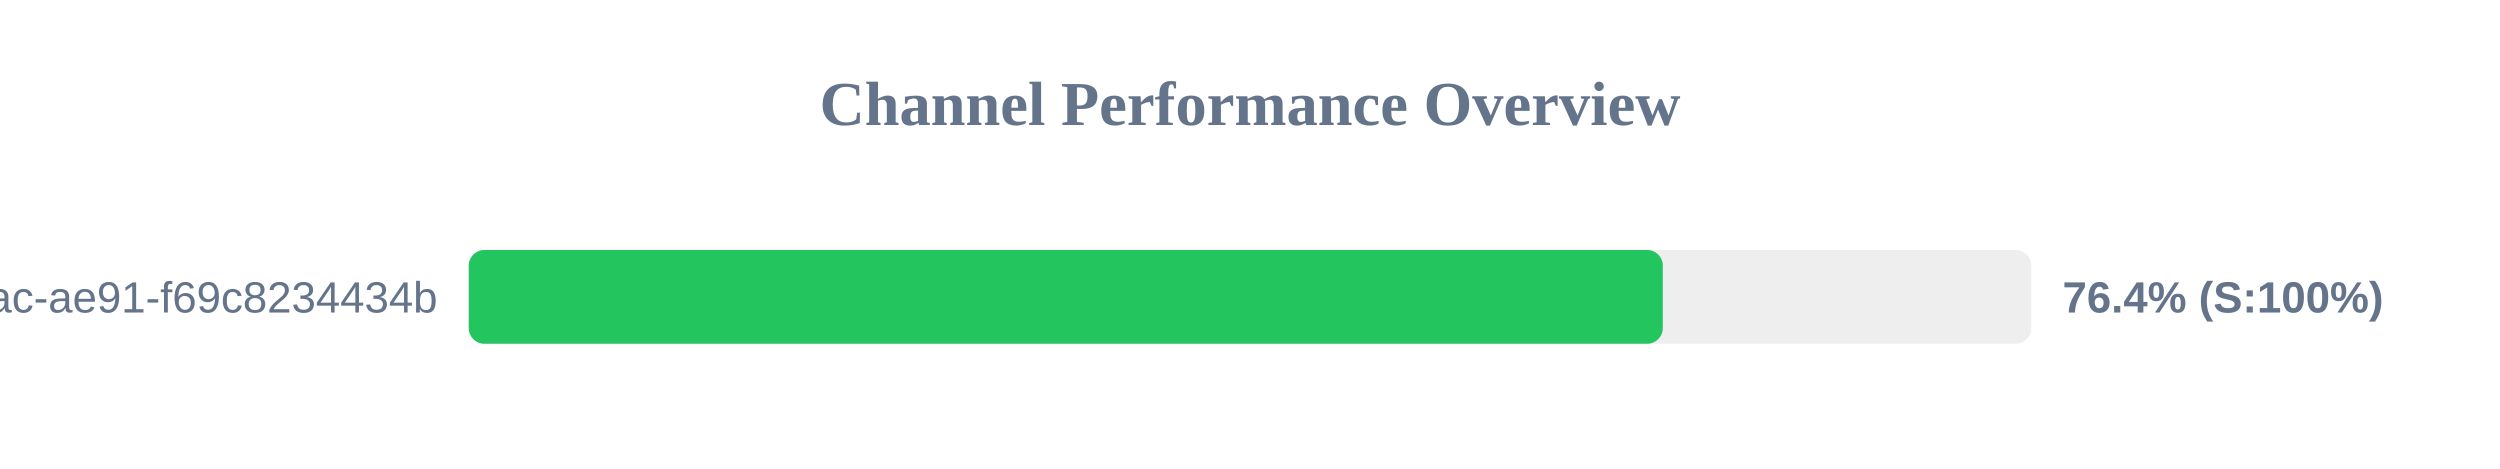
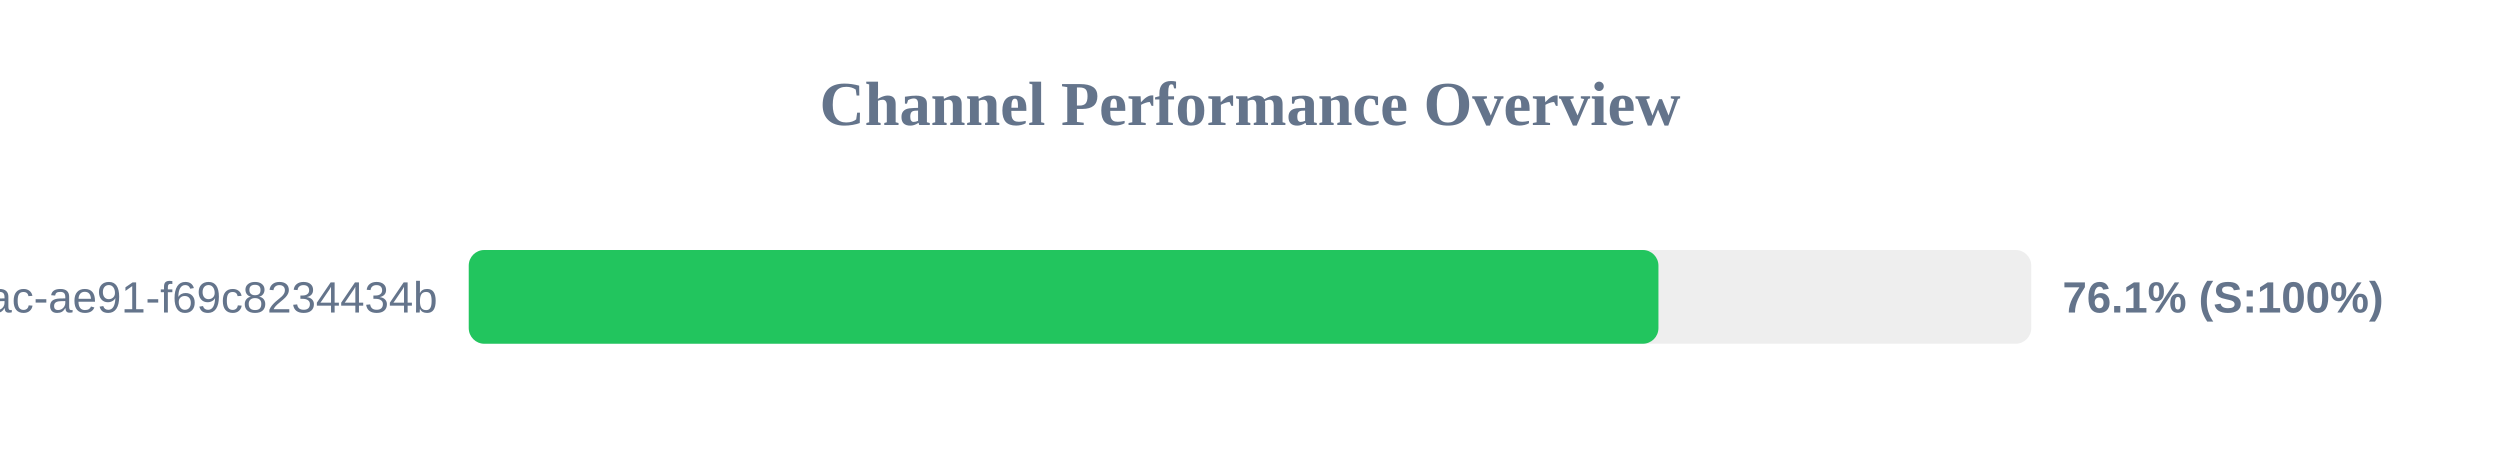
<svg xmlns="http://www.w3.org/2000/svg" width="800" height="150" version="1.1">
  <style>
        .row { font: 14px Arial; fill: #64748b; }
        .score { font: bold 14px Arial; fill: #64748b; }
    </style>
  <text x="400" y="40" text-anchor="middle" font-size="20px" font-weight="bold" fill="#64748b">Channel Performance Overview</text>
  <rect x="150" y="80" width="500" height="30" fill="#eee" rx="5" />
-   <rect x="150" y="80" width="382.1" height="30" fill="#22c55e" rx="5" />
+   <rect x="150" y="80" width="380.7" height="30" fill="#22c55e" rx="5" />
  <text x="140" y="100" text-anchor="end" class="row">?uuid=942b9cb8-92fa-46ac-ae91-f69c8234434b</text>
-   <text x="660" y="100" text-anchor="start" class="score">76.4% (S:100%)</text>
+   <text x="660" y="100" text-anchor="start" class="score">76.1% (S:100%)</text>
</svg>
